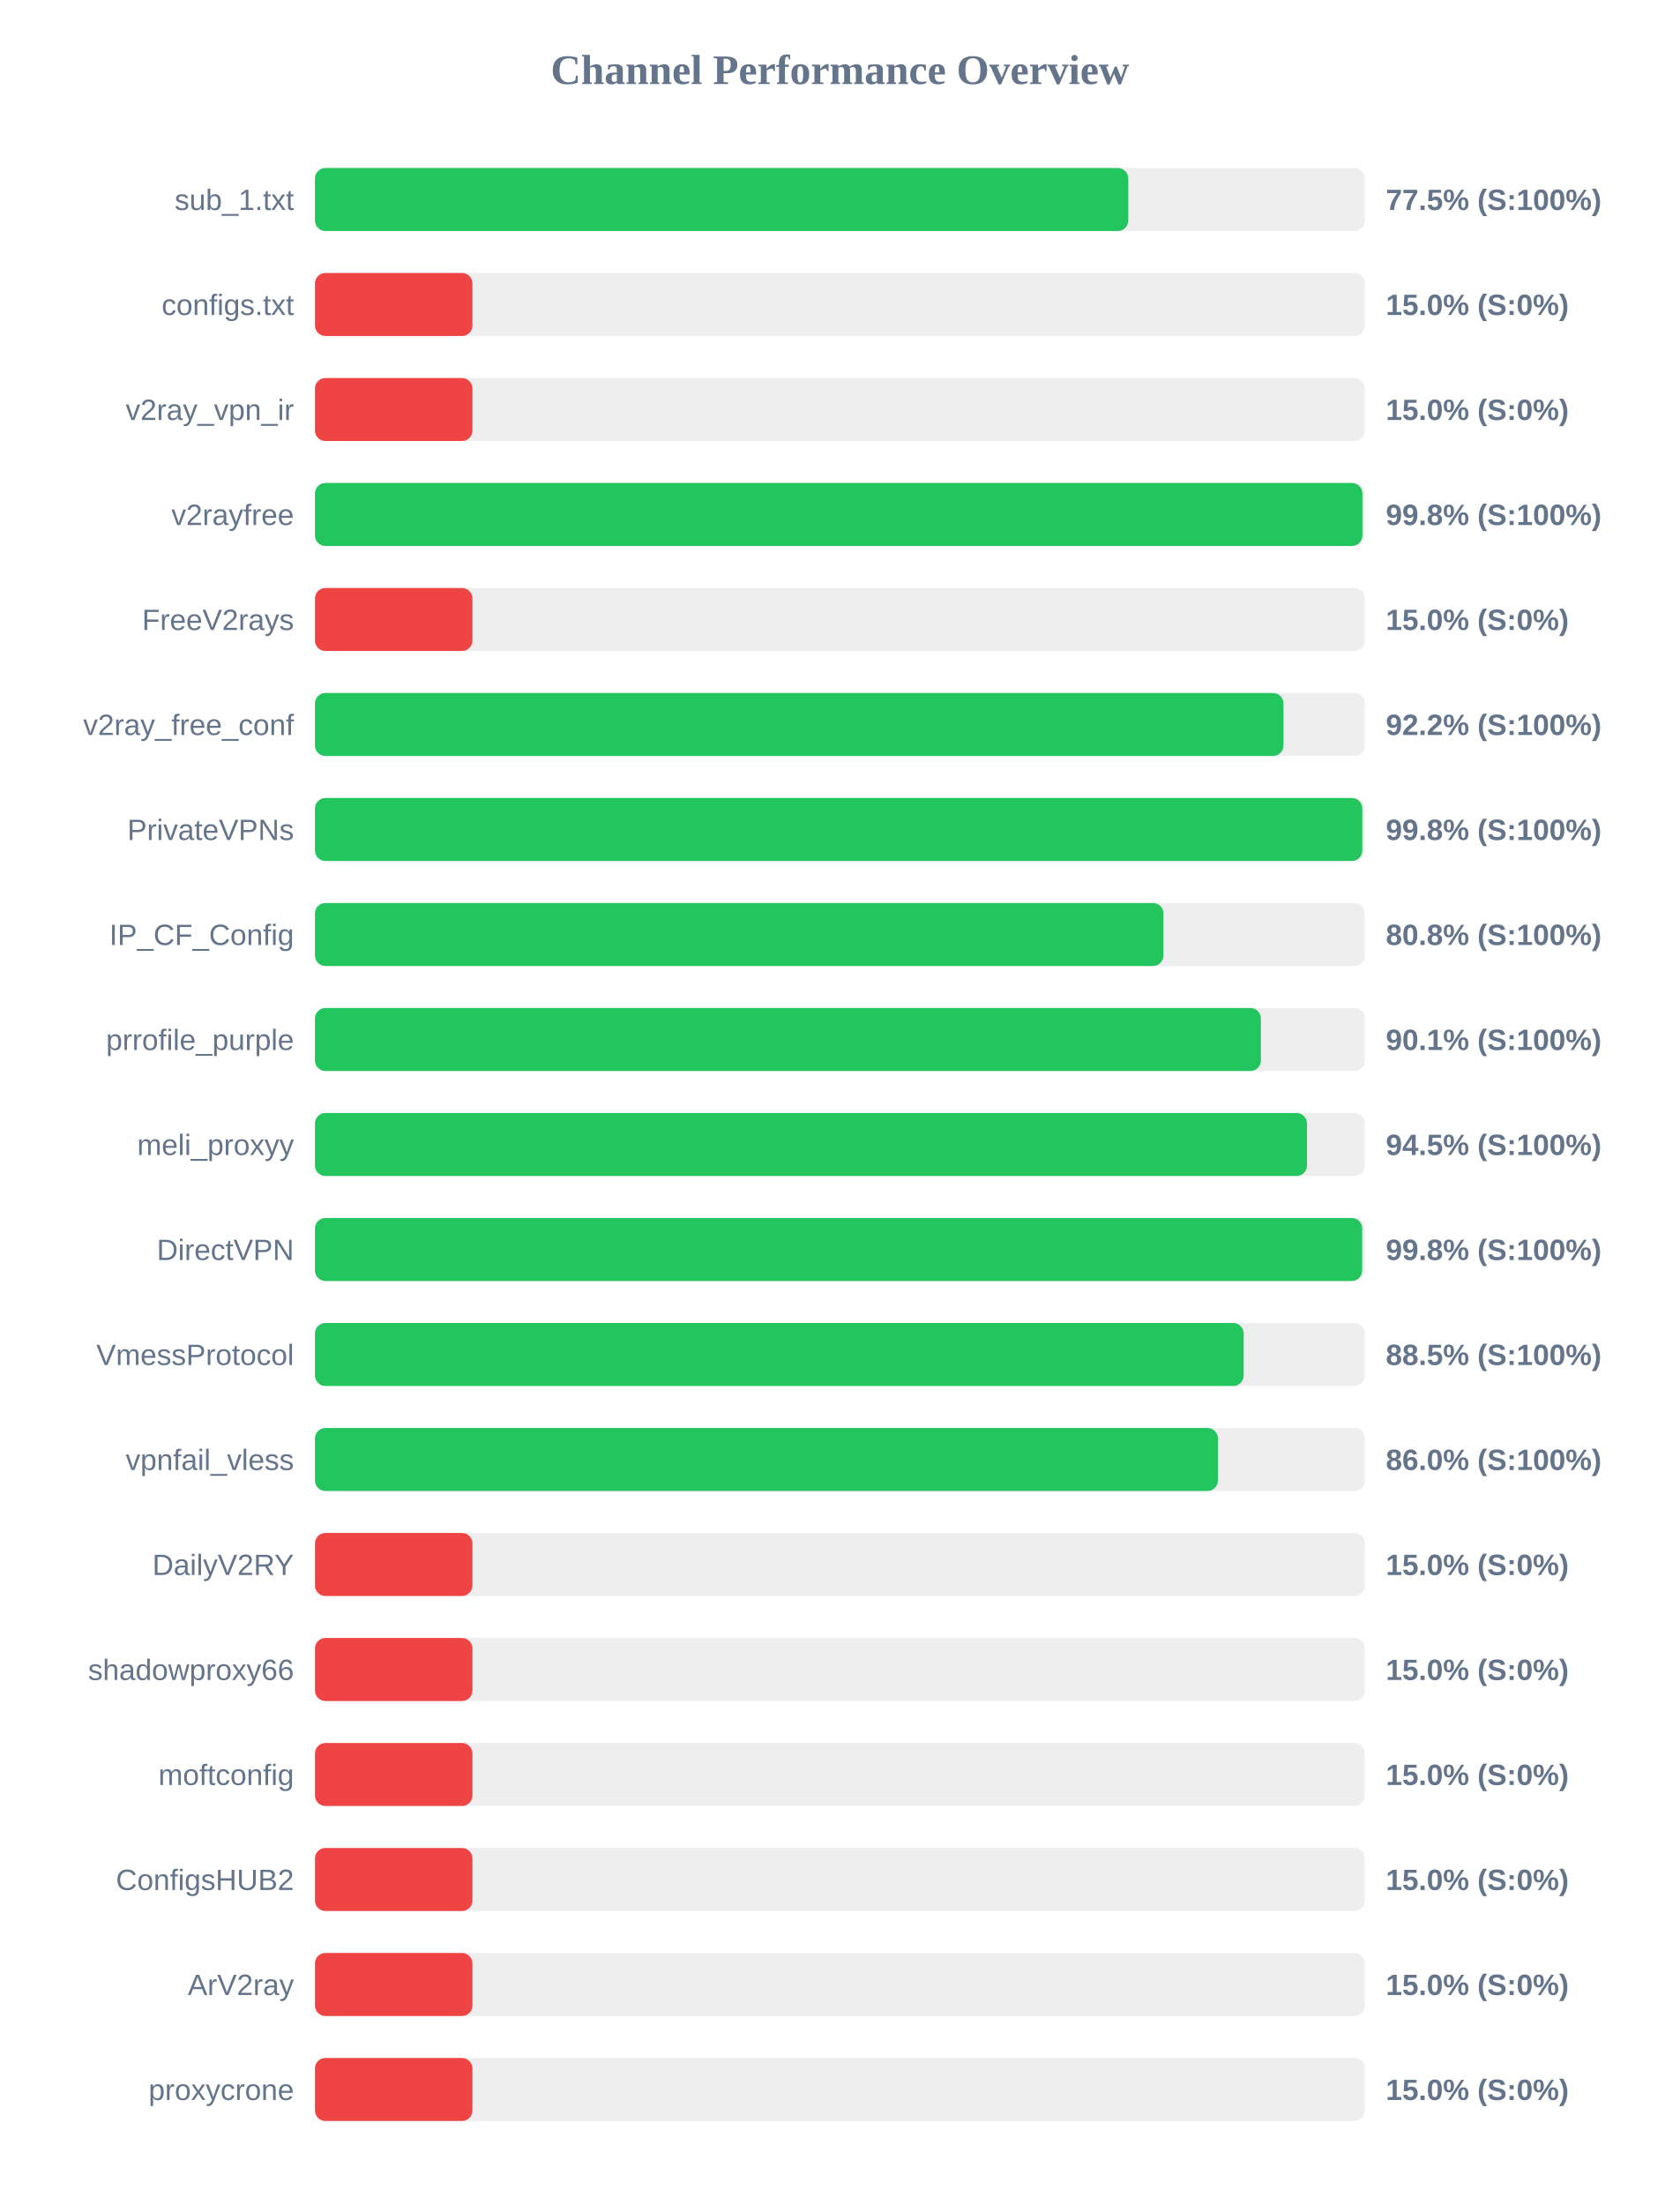
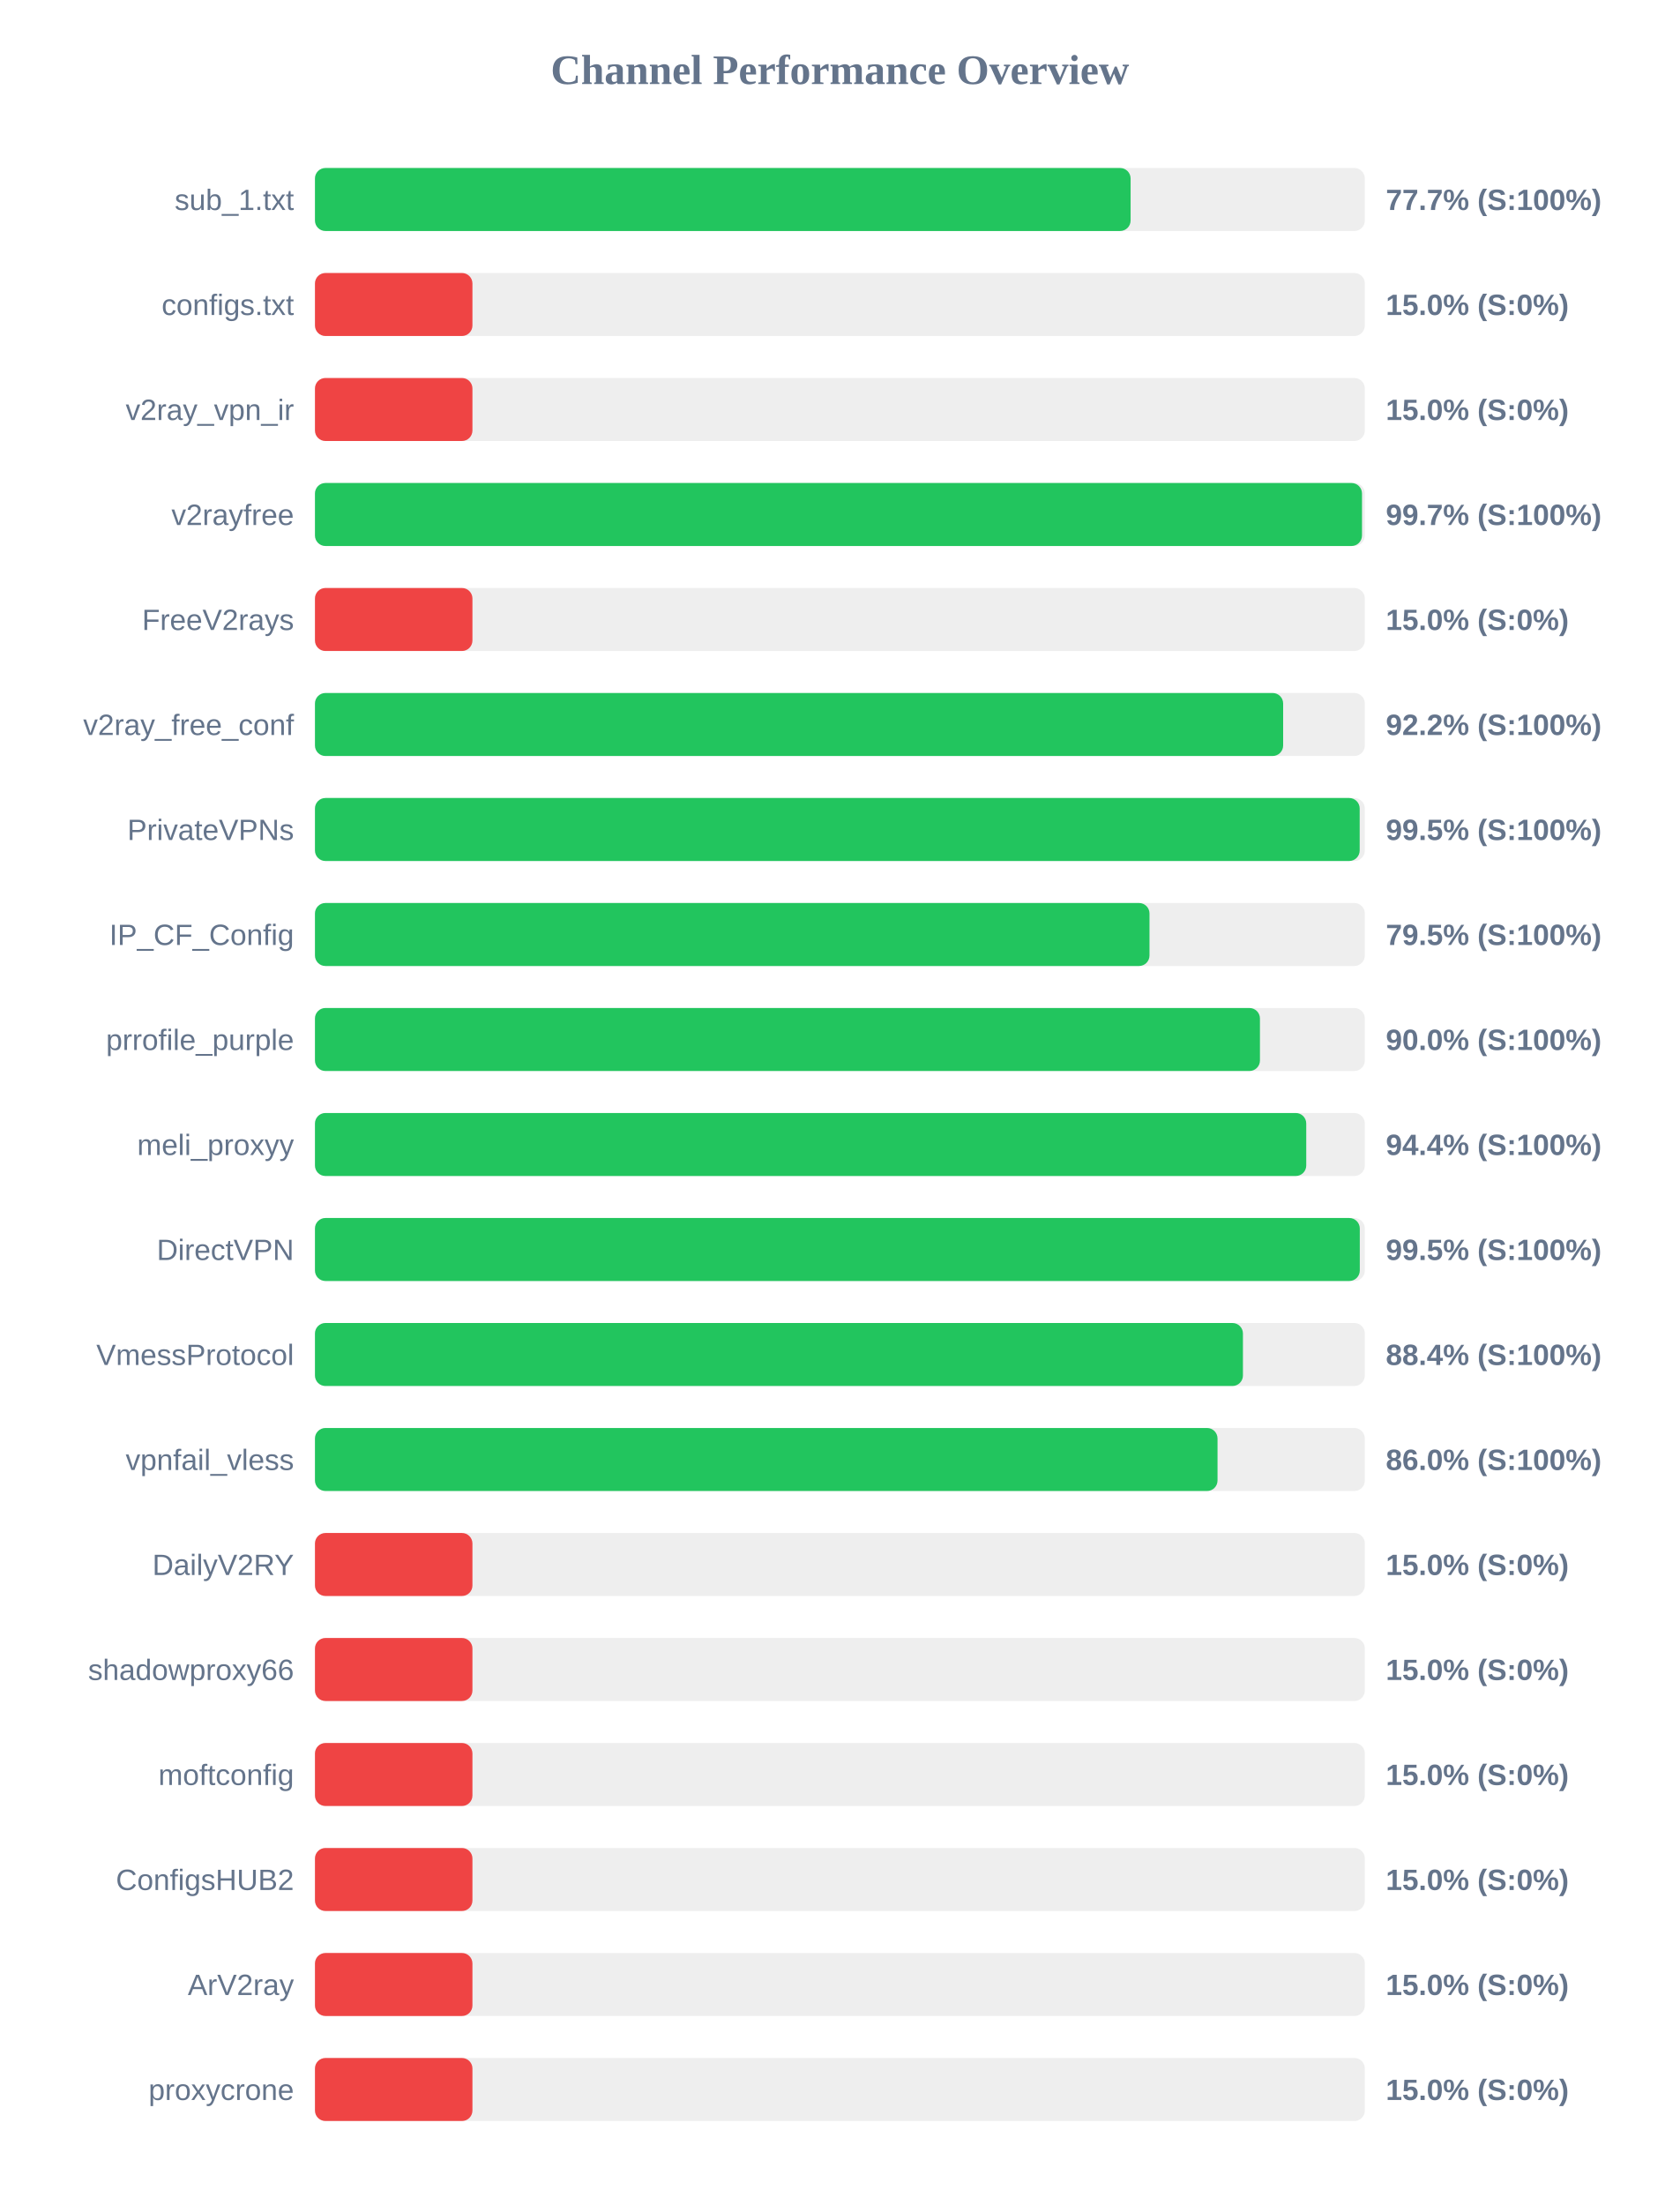
<svg xmlns="http://www.w3.org/2000/svg" width="800" height="1050" version="1.1">
  <style>
        .row { font: 14px Arial; fill: #64748b; }
        .score { font: bold 14px Arial; fill: #64748b; }
    </style>
  <text x="400" y="40" text-anchor="middle" font-size="20px" font-weight="bold" fill="#64748b">Channel Performance Overview</text>
  <rect x="150" y="80" width="500" height="30" fill="#eee" rx="5" />
-   <rect x="150" y="80" width="387.35" height="30" fill="#22c55e" rx="5" />
+   <rect x="150" y="80" width="388.45" height="30" fill="#22c55e" rx="5" />
  <text x="140" y="100" text-anchor="end" class="row">sub_1.txt</text>
-   <text x="660" y="100" text-anchor="start" class="score">77.5% (S:100%)</text>
+   <text x="660" y="100" text-anchor="start" class="score">77.7% (S:100%)</text>
  <rect x="150" y="130" width="500" height="30" fill="#eee" rx="5" />
  <rect x="150" y="130" width="75.0" height="30" fill="#ef4444" rx="5" />
  <text x="140" y="150" text-anchor="end" class="row">configs.txt</text>
  <text x="660" y="150" text-anchor="start" class="score">15.0% (S:0%)</text>
  <rect x="150" y="180" width="500" height="30" fill="#eee" rx="5" />
  <rect x="150" y="180" width="75.0" height="30" fill="#ef4444" rx="5" />
  <text x="140" y="200" text-anchor="end" class="row">v2ray_vpn_ir</text>
  <text x="660" y="200" text-anchor="start" class="score">15.0% (S:0%)</text>
  <rect x="150" y="230" width="500" height="30" fill="#eee" rx="5" />
-   <rect x="150" y="230" width="498.85" height="30" fill="#22c55e" rx="5" />
+   <rect x="150" y="230" width="498.65" height="30" fill="#22c55e" rx="5" />
  <text x="140" y="250" text-anchor="end" class="row">v2rayfree</text>
-   <text x="660" y="250" text-anchor="start" class="score">99.8% (S:100%)</text>
+   <text x="660" y="250" text-anchor="start" class="score">99.7% (S:100%)</text>
  <rect x="150" y="280" width="500" height="30" fill="#eee" rx="5" />
  <rect x="150" y="280" width="75.0" height="30" fill="#ef4444" rx="5" />
  <text x="140" y="300" text-anchor="end" class="row">FreeV2rays</text>
  <text x="660" y="300" text-anchor="start" class="score">15.0% (S:0%)</text>
  <rect x="150" y="330" width="500" height="30" fill="#eee" rx="5" />
-   <rect x="150" y="330" width="461.25" height="30" fill="#22c55e" rx="5" />
+   <rect x="150" y="330" width="461.1" height="30" fill="#22c55e" rx="5" />
  <text x="140" y="350" text-anchor="end" class="row">v2ray_free_conf</text>
  <text x="660" y="350" text-anchor="start" class="score">92.2% (S:100%)</text>
  <rect x="150" y="380" width="500" height="30" fill="#eee" rx="5" />
-   <rect x="150" y="380" width="498.8" height="30" fill="#22c55e" rx="5" />
+   <rect x="150" y="380" width="497.55" height="30" fill="#22c55e" rx="5" />
  <text x="140" y="400" text-anchor="end" class="row">PrivateVPNs</text>
-   <text x="660" y="400" text-anchor="start" class="score">99.8% (S:100%)</text>
+   <text x="660" y="400" text-anchor="start" class="score">99.5% (S:100%)</text>
  <rect x="150" y="430" width="500" height="30" fill="#eee" rx="5" />
-   <rect x="150" y="430" width="404.1" height="30" fill="#22c55e" rx="5" />
+   <rect x="150" y="430" width="397.45" height="30" fill="#22c55e" rx="5" />
  <text x="140" y="450" text-anchor="end" class="row">IP_CF_Config</text>
-   <text x="660" y="450" text-anchor="start" class="score">80.8% (S:100%)</text>
+   <text x="660" y="450" text-anchor="start" class="score">79.5% (S:100%)</text>
  <rect x="150" y="480" width="500" height="30" fill="#eee" rx="5" />
-   <rect x="150" y="480" width="450.5" height="30" fill="#22c55e" rx="5" />
+   <rect x="150" y="480" width="450.05" height="30" fill="#22c55e" rx="5" />
  <text x="140" y="500" text-anchor="end" class="row">prrofile_purple</text>
-   <text x="660" y="500" text-anchor="start" class="score">90.1% (S:100%)</text>
+   <text x="660" y="500" text-anchor="start" class="score">90.0% (S:100%)</text>
  <rect x="150" y="530" width="500" height="30" fill="#eee" rx="5" />
-   <rect x="150" y="530" width="472.45" height="30" fill="#22c55e" rx="5" />
+   <rect x="150" y="530" width="472.1" height="30" fill="#22c55e" rx="5" />
  <text x="140" y="550" text-anchor="end" class="row">meli_proxyy</text>
-   <text x="660" y="550" text-anchor="start" class="score">94.5% (S:100%)</text>
+   <text x="660" y="550" text-anchor="start" class="score">94.4% (S:100%)</text>
  <rect x="150" y="580" width="500" height="30" fill="#eee" rx="5" />
-   <rect x="150" y="580" width="498.75" height="30" fill="#22c55e" rx="5" />
+   <rect x="150" y="580" width="497.6" height="30" fill="#22c55e" rx="5" />
  <text x="140" y="600" text-anchor="end" class="row">DirectVPN</text>
-   <text x="660" y="600" text-anchor="start" class="score">99.8% (S:100%)</text>
+   <text x="660" y="600" text-anchor="start" class="score">99.5% (S:100%)</text>
  <rect x="150" y="630" width="500" height="30" fill="#eee" rx="5" />
-   <rect x="150" y="630" width="442.3" height="30" fill="#22c55e" rx="5" />
+   <rect x="150" y="630" width="441.95" height="30" fill="#22c55e" rx="5" />
  <text x="140" y="650" text-anchor="end" class="row">VmessProtocol</text>
-   <text x="660" y="650" text-anchor="start" class="score">88.5% (S:100%)</text>
+   <text x="660" y="650" text-anchor="start" class="score">88.4% (S:100%)</text>
  <rect x="150" y="680" width="500" height="30" fill="#eee" rx="5" />
-   <rect x="150" y="680" width="430.05" height="30" fill="#22c55e" rx="5" />
+   <rect x="150" y="680" width="429.85" height="30" fill="#22c55e" rx="5" />
  <text x="140" y="700" text-anchor="end" class="row">vpnfail_vless</text>
  <text x="660" y="700" text-anchor="start" class="score">86.0% (S:100%)</text>
  <rect x="150" y="730" width="500" height="30" fill="#eee" rx="5" />
  <rect x="150" y="730" width="75.0" height="30" fill="#ef4444" rx="5" />
  <text x="140" y="750" text-anchor="end" class="row">DailyV2RY</text>
  <text x="660" y="750" text-anchor="start" class="score">15.0% (S:0%)</text>
  <rect x="150" y="780" width="500" height="30" fill="#eee" rx="5" />
  <rect x="150" y="780" width="75.0" height="30" fill="#ef4444" rx="5" />
  <text x="140" y="800" text-anchor="end" class="row">shadowproxy66</text>
  <text x="660" y="800" text-anchor="start" class="score">15.0% (S:0%)</text>
  <rect x="150" y="830" width="500" height="30" fill="#eee" rx="5" />
  <rect x="150" y="830" width="75.0" height="30" fill="#ef4444" rx="5" />
  <text x="140" y="850" text-anchor="end" class="row">moftconfig</text>
  <text x="660" y="850" text-anchor="start" class="score">15.0% (S:0%)</text>
  <rect x="150" y="880" width="500" height="30" fill="#eee" rx="5" />
  <rect x="150" y="880" width="75.0" height="30" fill="#ef4444" rx="5" />
  <text x="140" y="900" text-anchor="end" class="row">ConfigsHUB2</text>
  <text x="660" y="900" text-anchor="start" class="score">15.0% (S:0%)</text>
  <rect x="150" y="930" width="500" height="30" fill="#eee" rx="5" />
  <rect x="150" y="930" width="75.0" height="30" fill="#ef4444" rx="5" />
  <text x="140" y="950" text-anchor="end" class="row">ArV2ray</text>
  <text x="660" y="950" text-anchor="start" class="score">15.0% (S:0%)</text>
  <rect x="150" y="980" width="500" height="30" fill="#eee" rx="5" />
  <rect x="150" y="980" width="75.0" height="30" fill="#ef4444" rx="5" />
  <text x="140" y="1000" text-anchor="end" class="row">proxycrone</text>
  <text x="660" y="1000" text-anchor="start" class="score">15.0% (S:0%)</text>
</svg>
